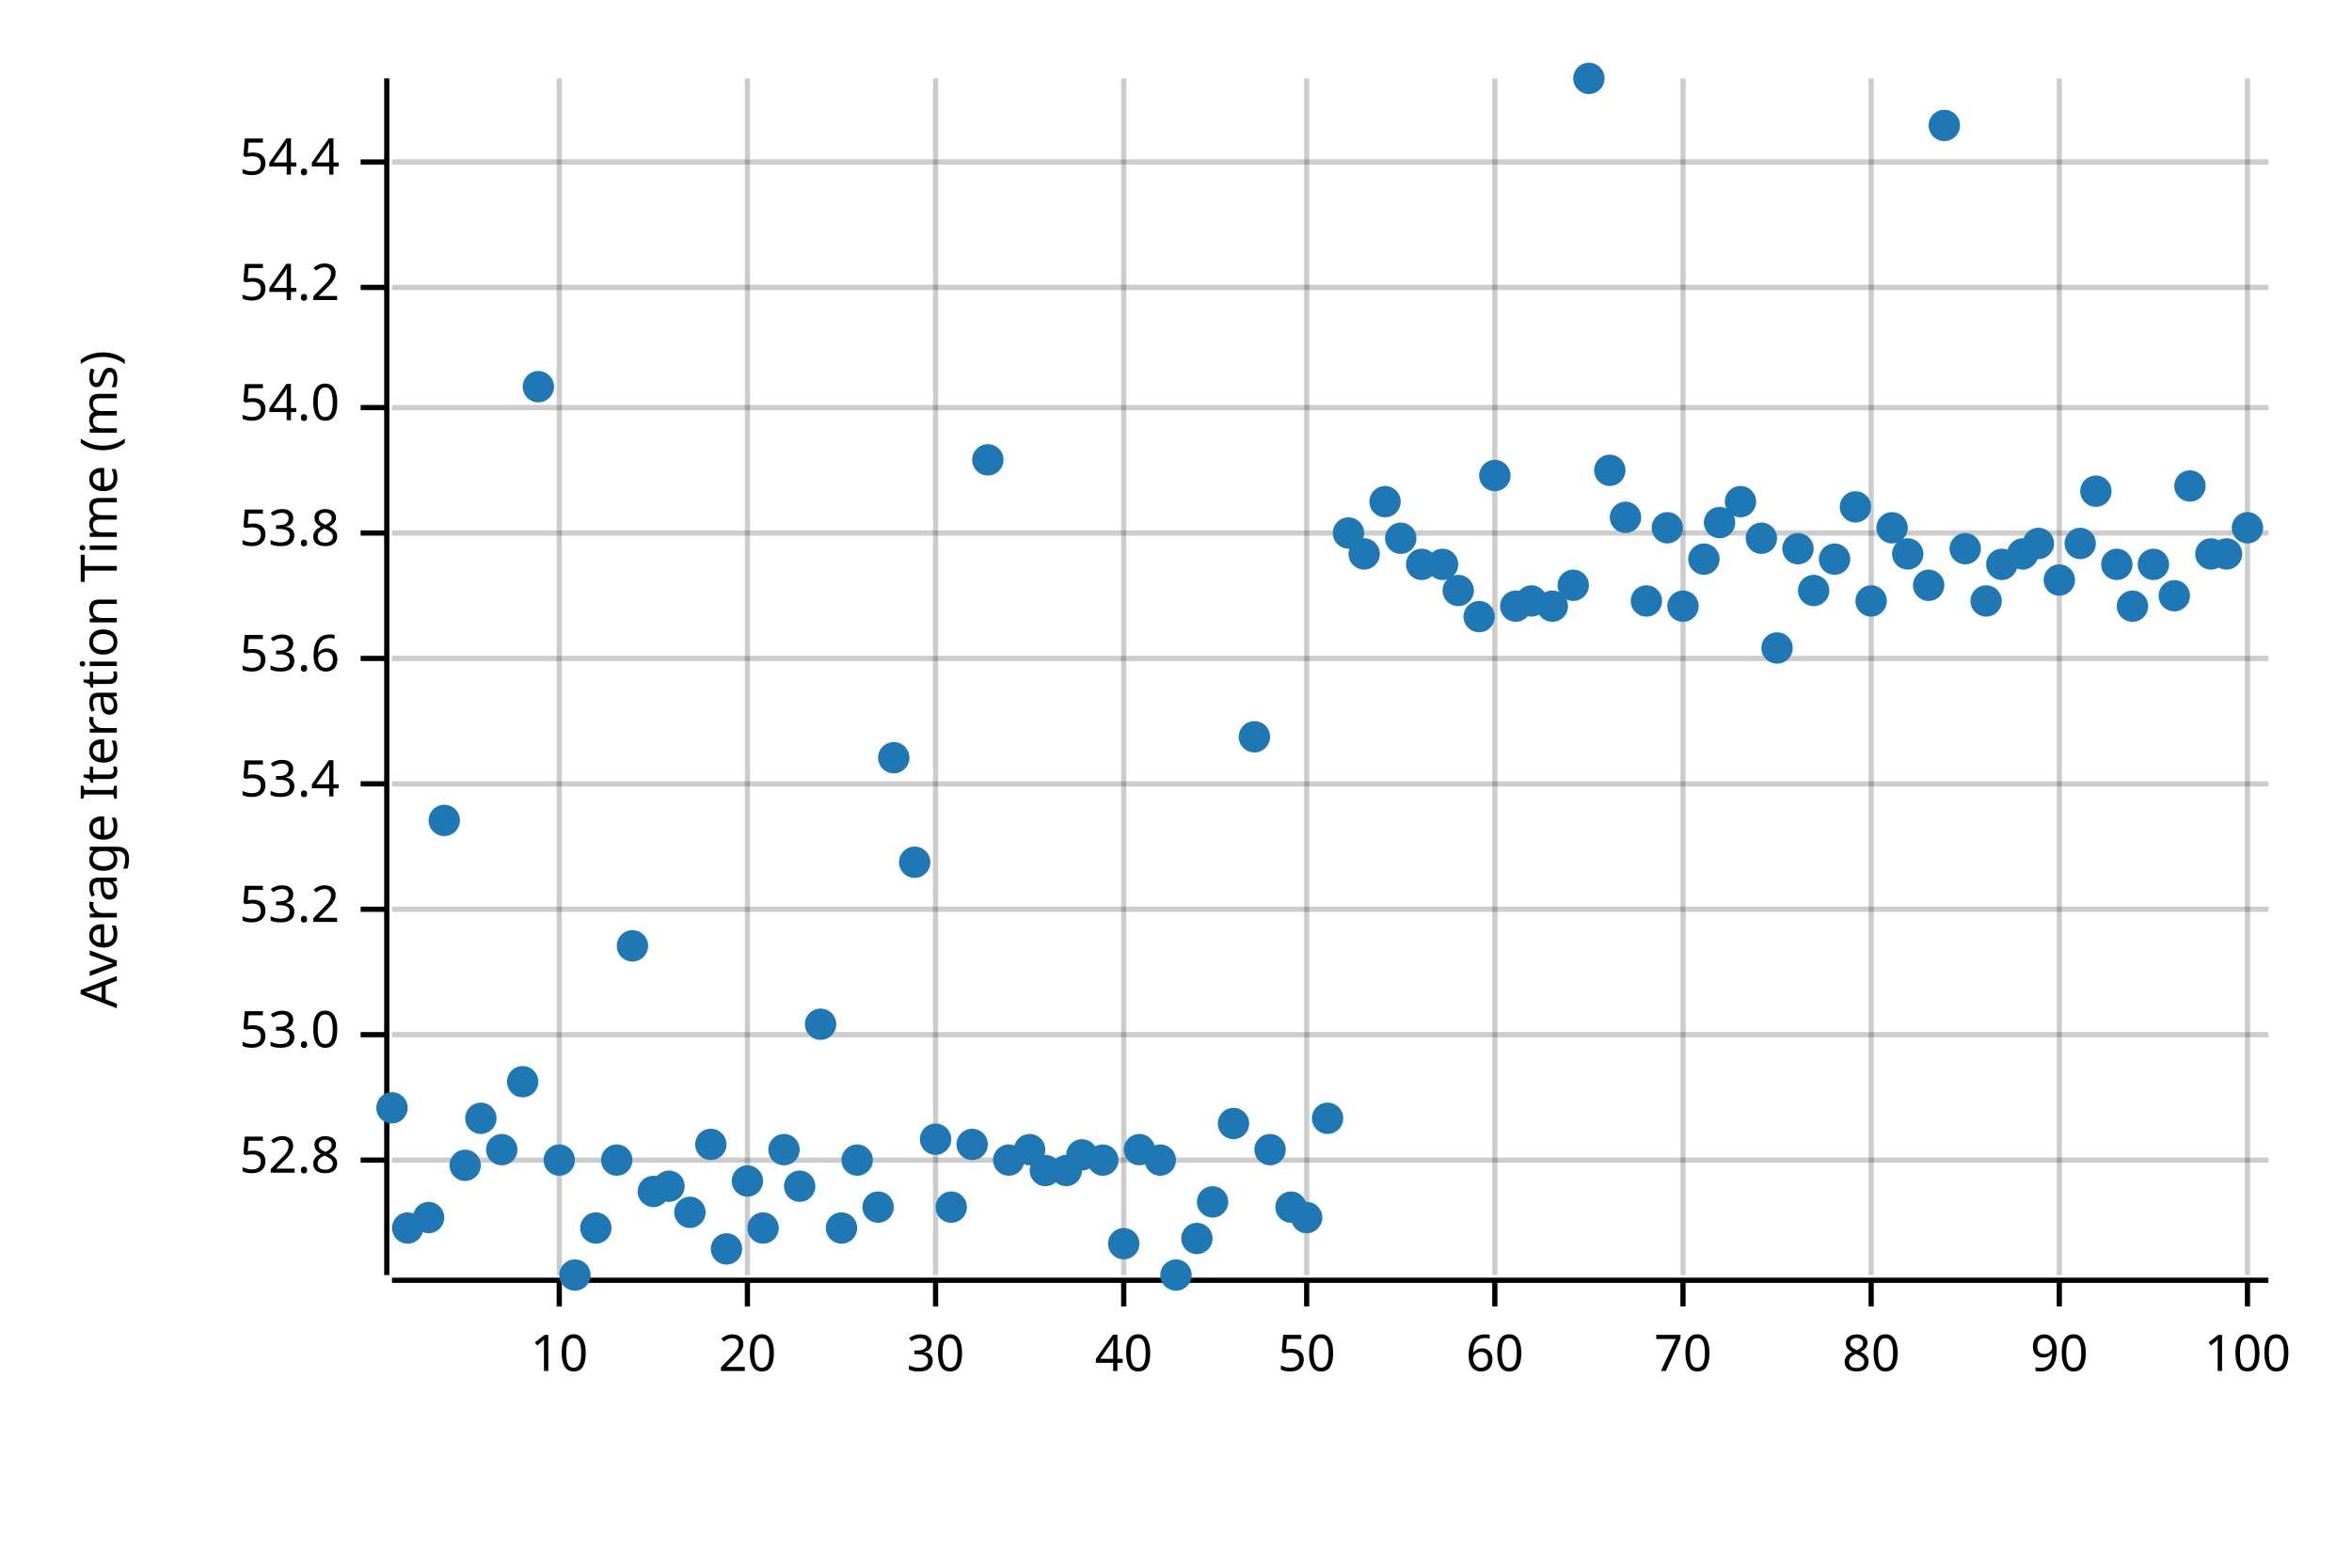
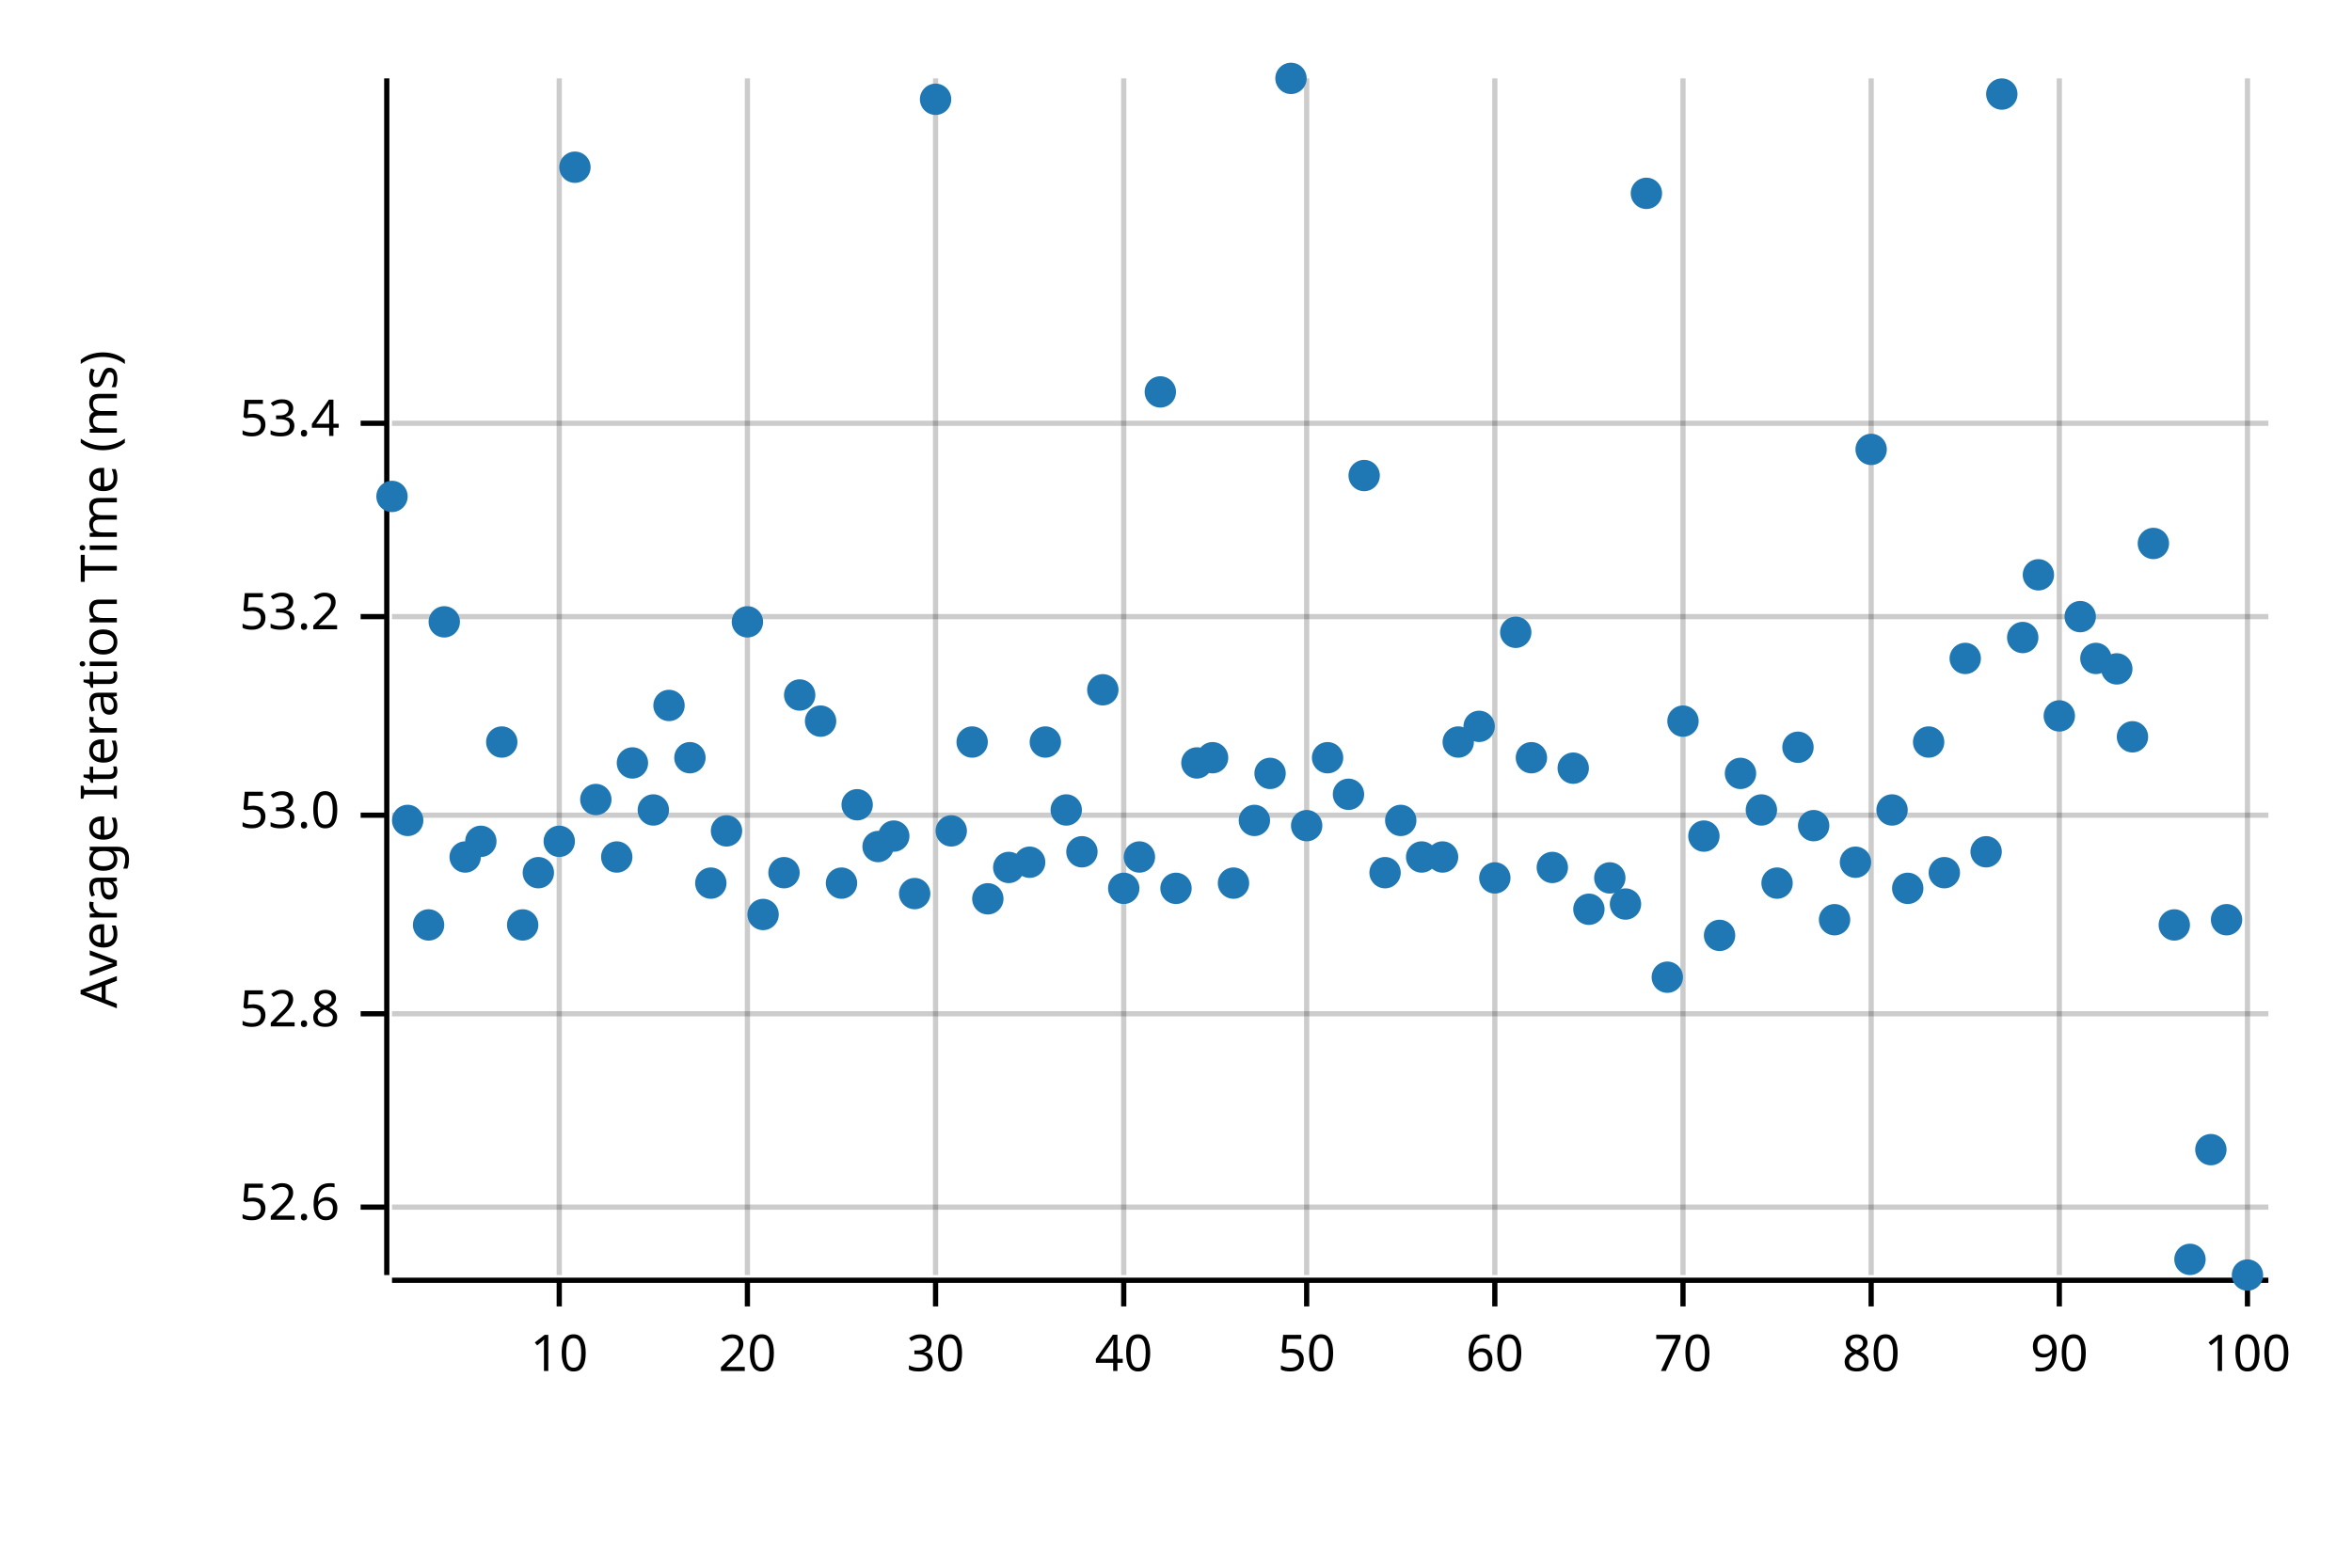
<svg xmlns="http://www.w3.org/2000/svg" width="450" height="300" viewBox="0 0 450 300">
  <text x="15" y="130" dy="0.76em" text-anchor="middle" font-family="sans-serif" font-size="9.677" opacity="1" fill="#000000" transform="rotate(270, 15, 130)">
Average Iteration Time (ms)
</text>
  <line opacity="0.2" stroke="#000000" stroke-width="1" x1="107" y1="244" x2="107" y2="15" />
  <line opacity="0.2" stroke="#000000" stroke-width="1" x1="143" y1="244" x2="143" y2="15" />
  <line opacity="0.2" stroke="#000000" stroke-width="1" x1="179" y1="244" x2="179" y2="15" />
  <line opacity="0.2" stroke="#000000" stroke-width="1" x1="215" y1="244" x2="215" y2="15" />
  <line opacity="0.2" stroke="#000000" stroke-width="1" x1="250" y1="244" x2="250" y2="15" />
  <line opacity="0.2" stroke="#000000" stroke-width="1" x1="286" y1="244" x2="286" y2="15" />
  <line opacity="0.2" stroke="#000000" stroke-width="1" x1="322" y1="244" x2="322" y2="15" />
  <line opacity="0.2" stroke="#000000" stroke-width="1" x1="358" y1="244" x2="358" y2="15" />
  <line opacity="0.2" stroke="#000000" stroke-width="1" x1="394" y1="244" x2="394" y2="15" />
  <line opacity="0.2" stroke="#000000" stroke-width="1" x1="430" y1="244" x2="430" y2="15" />
-   <line opacity="0.2" stroke="#000000" stroke-width="1" x1="75" y1="222" x2="434" y2="222" />
-   <line opacity="0.2" stroke="#000000" stroke-width="1" x1="75" y1="198" x2="434" y2="198" />
-   <line opacity="0.2" stroke="#000000" stroke-width="1" x1="75" y1="174" x2="434" y2="174" />
-   <line opacity="0.2" stroke="#000000" stroke-width="1" x1="75" y1="150" x2="434" y2="150" />
-   <line opacity="0.2" stroke="#000000" stroke-width="1" x1="75" y1="126" x2="434" y2="126" />
-   <line opacity="0.2" stroke="#000000" stroke-width="1" x1="75" y1="102" x2="434" y2="102" />
-   <line opacity="0.2" stroke="#000000" stroke-width="1" x1="75" y1="78" x2="434" y2="78" />
-   <line opacity="0.2" stroke="#000000" stroke-width="1" x1="75" y1="55" x2="434" y2="55" />
-   <line opacity="0.2" stroke="#000000" stroke-width="1" x1="75" y1="31" x2="434" y2="31" />
+   <line opacity="0.2" stroke="#000000" stroke-width="1" x1="75" y1="231" x2="434" y2="231" />
+   <line opacity="0.2" stroke="#000000" stroke-width="1" x1="75" y1="194" x2="434" y2="194" />
+   <line opacity="0.2" stroke="#000000" stroke-width="1" x1="75" y1="156" x2="434" y2="156" />
+   <line opacity="0.2" stroke="#000000" stroke-width="1" x1="75" y1="118" x2="434" y2="118" />
+   <line opacity="0.2" stroke="#000000" stroke-width="1" x1="75" y1="81" x2="434" y2="81" />
  <polyline fill="none" opacity="1" stroke="#000000" stroke-width="1" points="74,15 74,244 " />
-   <text x="65" y="222" dy="0.5ex" text-anchor="end" font-family="sans-serif" font-size="9.677" opacity="1" fill="#000000">
+   <text x="65" y="231" dy="0.5ex" text-anchor="end" font-family="sans-serif" font-size="9.677" opacity="1" fill="#000000">
+ 52.6
+ </text>
+   <polyline fill="none" opacity="1" stroke="#000000" stroke-width="1" points="69,231 74,231 " />
+   <text x="65" y="194" dy="0.5ex" text-anchor="end" font-family="sans-serif" font-size="9.677" opacity="1" fill="#000000">
52.8
</text>
-   <polyline fill="none" opacity="1" stroke="#000000" stroke-width="1" points="69,222 74,222 " />
-   <text x="65" y="198" dy="0.5ex" text-anchor="end" font-family="sans-serif" font-size="9.677" opacity="1" fill="#000000">
+   <polyline fill="none" opacity="1" stroke="#000000" stroke-width="1" points="69,194 74,194 " />
+   <text x="65" y="156" dy="0.5ex" text-anchor="end" font-family="sans-serif" font-size="9.677" opacity="1" fill="#000000">
53.0
</text>
-   <polyline fill="none" opacity="1" stroke="#000000" stroke-width="1" points="69,198 74,198 " />
-   <text x="65" y="174" dy="0.5ex" text-anchor="end" font-family="sans-serif" font-size="9.677" opacity="1" fill="#000000">
+   <polyline fill="none" opacity="1" stroke="#000000" stroke-width="1" points="69,156 74,156 " />
+   <text x="65" y="118" dy="0.5ex" text-anchor="end" font-family="sans-serif" font-size="9.677" opacity="1" fill="#000000">
53.2
</text>
-   <polyline fill="none" opacity="1" stroke="#000000" stroke-width="1" points="69,174 74,174 " />
-   <text x="65" y="150" dy="0.5ex" text-anchor="end" font-family="sans-serif" font-size="9.677" opacity="1" fill="#000000">
+   <polyline fill="none" opacity="1" stroke="#000000" stroke-width="1" points="69,118 74,118 " />
+   <text x="65" y="81" dy="0.5ex" text-anchor="end" font-family="sans-serif" font-size="9.677" opacity="1" fill="#000000">
53.4
</text>
-   <polyline fill="none" opacity="1" stroke="#000000" stroke-width="1" points="69,150 74,150 " />
-   <text x="65" y="126" dy="0.5ex" text-anchor="end" font-family="sans-serif" font-size="9.677" opacity="1" fill="#000000">
- 53.6
- </text>
-   <polyline fill="none" opacity="1" stroke="#000000" stroke-width="1" points="69,126 74,126 " />
-   <text x="65" y="102" dy="0.5ex" text-anchor="end" font-family="sans-serif" font-size="9.677" opacity="1" fill="#000000">
- 53.8
- </text>
-   <polyline fill="none" opacity="1" stroke="#000000" stroke-width="1" points="69,102 74,102 " />
-   <text x="65" y="78" dy="0.5ex" text-anchor="end" font-family="sans-serif" font-size="9.677" opacity="1" fill="#000000">
- 54.0
- </text>
-   <polyline fill="none" opacity="1" stroke="#000000" stroke-width="1" points="69,78 74,78 " />
-   <text x="65" y="55" dy="0.5ex" text-anchor="end" font-family="sans-serif" font-size="9.677" opacity="1" fill="#000000">
- 54.2
- </text>
-   <polyline fill="none" opacity="1" stroke="#000000" stroke-width="1" points="69,55 74,55 " />
-   <text x="65" y="31" dy="0.5ex" text-anchor="end" font-family="sans-serif" font-size="9.677" opacity="1" fill="#000000">
- 54.4
- </text>
-   <polyline fill="none" opacity="1" stroke="#000000" stroke-width="1" points="69,31 74,31 " />
+   <polyline fill="none" opacity="1" stroke="#000000" stroke-width="1" points="69,81 74,81 " />
  <polyline fill="none" opacity="1" stroke="#000000" stroke-width="1" points="75,245 434,245 " />
  <text x="107" y="255" dy="0.76em" text-anchor="middle" font-family="sans-serif" font-size="9.677" opacity="1" fill="#000000">
10
</text>
  <polyline fill="none" opacity="1" stroke="#000000" stroke-width="1" points="107,245 107,250 " />
  <text x="143" y="255" dy="0.76em" text-anchor="middle" font-family="sans-serif" font-size="9.677" opacity="1" fill="#000000">
20
</text>
  <polyline fill="none" opacity="1" stroke="#000000" stroke-width="1" points="143,245 143,250 " />
  <text x="179" y="255" dy="0.76em" text-anchor="middle" font-family="sans-serif" font-size="9.677" opacity="1" fill="#000000">
30
</text>
  <polyline fill="none" opacity="1" stroke="#000000" stroke-width="1" points="179,245 179,250 " />
  <text x="215" y="255" dy="0.76em" text-anchor="middle" font-family="sans-serif" font-size="9.677" opacity="1" fill="#000000">
40
</text>
  <polyline fill="none" opacity="1" stroke="#000000" stroke-width="1" points="215,245 215,250 " />
  <text x="250" y="255" dy="0.76em" text-anchor="middle" font-family="sans-serif" font-size="9.677" opacity="1" fill="#000000">
50
</text>
  <polyline fill="none" opacity="1" stroke="#000000" stroke-width="1" points="250,245 250,250 " />
  <text x="286" y="255" dy="0.76em" text-anchor="middle" font-family="sans-serif" font-size="9.677" opacity="1" fill="#000000">
60
</text>
  <polyline fill="none" opacity="1" stroke="#000000" stroke-width="1" points="286,245 286,250 " />
  <text x="322" y="255" dy="0.76em" text-anchor="middle" font-family="sans-serif" font-size="9.677" opacity="1" fill="#000000">
70
</text>
  <polyline fill="none" opacity="1" stroke="#000000" stroke-width="1" points="322,245 322,250 " />
  <text x="358" y="255" dy="0.76em" text-anchor="middle" font-family="sans-serif" font-size="9.677" opacity="1" fill="#000000">
80
</text>
  <polyline fill="none" opacity="1" stroke="#000000" stroke-width="1" points="358,245 358,250 " />
  <text x="394" y="255" dy="0.76em" text-anchor="middle" font-family="sans-serif" font-size="9.677" opacity="1" fill="#000000">
90
</text>
  <polyline fill="none" opacity="1" stroke="#000000" stroke-width="1" points="394,245 394,250 " />
  <text x="430" y="255" dy="0.76em" text-anchor="middle" font-family="sans-serif" font-size="9.677" opacity="1" fill="#000000">
100
</text>
  <polyline fill="none" opacity="1" stroke="#000000" stroke-width="1" points="430,245 430,250 " />
-   <circle cx="75" cy="212" r="3" opacity="1" fill="#1F78B4" stroke="none" stroke-width="1" />
-   <circle cx="78" cy="235" r="3" opacity="1" fill="#1F78B4" stroke="none" stroke-width="1" />
-   <circle cx="82" cy="233" r="3" opacity="1" fill="#1F78B4" stroke="none" stroke-width="1" />
-   <circle cx="85" cy="157" r="3" opacity="1" fill="#1F78B4" stroke="none" stroke-width="1" />
-   <circle cx="89" cy="223" r="3" opacity="1" fill="#1F78B4" stroke="none" stroke-width="1" />
-   <circle cx="92" cy="214" r="3" opacity="1" fill="#1F78B4" stroke="none" stroke-width="1" />
-   <circle cx="96" cy="220" r="3" opacity="1" fill="#1F78B4" stroke="none" stroke-width="1" />
-   <circle cx="100" cy="207" r="3" opacity="1" fill="#1F78B4" stroke="none" stroke-width="1" />
-   <circle cx="103" cy="74" r="3" opacity="1" fill="#1F78B4" stroke="none" stroke-width="1" />
-   <circle cx="107" cy="222" r="3" opacity="1" fill="#1F78B4" stroke="none" stroke-width="1" />
-   <circle cx="110" cy="244" r="3" opacity="1" fill="#1F78B4" stroke="none" stroke-width="1" />
-   <circle cx="114" cy="235" r="3" opacity="1" fill="#1F78B4" stroke="none" stroke-width="1" />
-   <circle cx="118" cy="222" r="3" opacity="1" fill="#1F78B4" stroke="none" stroke-width="1" />
-   <circle cx="121" cy="181" r="3" opacity="1" fill="#1F78B4" stroke="none" stroke-width="1" />
-   <circle cx="125" cy="228" r="3" opacity="1" fill="#1F78B4" stroke="none" stroke-width="1" />
-   <circle cx="128" cy="227" r="3" opacity="1" fill="#1F78B4" stroke="none" stroke-width="1" />
-   <circle cx="132" cy="232" r="3" opacity="1" fill="#1F78B4" stroke="none" stroke-width="1" />
-   <circle cx="136" cy="219" r="3" opacity="1" fill="#1F78B4" stroke="none" stroke-width="1" />
-   <circle cx="139" cy="239" r="3" opacity="1" fill="#1F78B4" stroke="none" stroke-width="1" />
-   <circle cx="143" cy="226" r="3" opacity="1" fill="#1F78B4" stroke="none" stroke-width="1" />
-   <circle cx="146" cy="235" r="3" opacity="1" fill="#1F78B4" stroke="none" stroke-width="1" />
-   <circle cx="150" cy="220" r="3" opacity="1" fill="#1F78B4" stroke="none" stroke-width="1" />
-   <circle cx="153" cy="227" r="3" opacity="1" fill="#1F78B4" stroke="none" stroke-width="1" />
-   <circle cx="157" cy="196" r="3" opacity="1" fill="#1F78B4" stroke="none" stroke-width="1" />
-   <circle cx="161" cy="235" r="3" opacity="1" fill="#1F78B4" stroke="none" stroke-width="1" />
-   <circle cx="164" cy="222" r="3" opacity="1" fill="#1F78B4" stroke="none" stroke-width="1" />
-   <circle cx="168" cy="231" r="3" opacity="1" fill="#1F78B4" stroke="none" stroke-width="1" />
-   <circle cx="171" cy="145" r="3" opacity="1" fill="#1F78B4" stroke="none" stroke-width="1" />
-   <circle cx="175" cy="165" r="3" opacity="1" fill="#1F78B4" stroke="none" stroke-width="1" />
-   <circle cx="179" cy="218" r="3" opacity="1" fill="#1F78B4" stroke="none" stroke-width="1" />
-   <circle cx="182" cy="231" r="3" opacity="1" fill="#1F78B4" stroke="none" stroke-width="1" />
-   <circle cx="186" cy="219" r="3" opacity="1" fill="#1F78B4" stroke="none" stroke-width="1" />
-   <circle cx="189" cy="88" r="3" opacity="1" fill="#1F78B4" stroke="none" stroke-width="1" />
-   <circle cx="193" cy="222" r="3" opacity="1" fill="#1F78B4" stroke="none" stroke-width="1" />
-   <circle cx="197" cy="220" r="3" opacity="1" fill="#1F78B4" stroke="none" stroke-width="1" />
-   <circle cx="200" cy="224" r="3" opacity="1" fill="#1F78B4" stroke="none" stroke-width="1" />
-   <circle cx="204" cy="224" r="3" opacity="1" fill="#1F78B4" stroke="none" stroke-width="1" />
-   <circle cx="207" cy="221" r="3" opacity="1" fill="#1F78B4" stroke="none" stroke-width="1" />
-   <circle cx="211" cy="222" r="3" opacity="1" fill="#1F78B4" stroke="none" stroke-width="1" />
-   <circle cx="215" cy="238" r="3" opacity="1" fill="#1F78B4" stroke="none" stroke-width="1" />
-   <circle cx="218" cy="220" r="3" opacity="1" fill="#1F78B4" stroke="none" stroke-width="1" />
-   <circle cx="222" cy="222" r="3" opacity="1" fill="#1F78B4" stroke="none" stroke-width="1" />
-   <circle cx="225" cy="244" r="3" opacity="1" fill="#1F78B4" stroke="none" stroke-width="1" />
-   <circle cx="229" cy="237" r="3" opacity="1" fill="#1F78B4" stroke="none" stroke-width="1" />
-   <circle cx="232" cy="230" r="3" opacity="1" fill="#1F78B4" stroke="none" stroke-width="1" />
-   <circle cx="236" cy="215" r="3" opacity="1" fill="#1F78B4" stroke="none" stroke-width="1" />
-   <circle cx="240" cy="141" r="3" opacity="1" fill="#1F78B4" stroke="none" stroke-width="1" />
-   <circle cx="243" cy="220" r="3" opacity="1" fill="#1F78B4" stroke="none" stroke-width="1" />
-   <circle cx="247" cy="231" r="3" opacity="1" fill="#1F78B4" stroke="none" stroke-width="1" />
-   <circle cx="250" cy="233" r="3" opacity="1" fill="#1F78B4" stroke="none" stroke-width="1" />
-   <circle cx="254" cy="214" r="3" opacity="1" fill="#1F78B4" stroke="none" stroke-width="1" />
-   <circle cx="258" cy="102" r="3" opacity="1" fill="#1F78B4" stroke="none" stroke-width="1" />
-   <circle cx="261" cy="106" r="3" opacity="1" fill="#1F78B4" stroke="none" stroke-width="1" />
-   <circle cx="265" cy="96" r="3" opacity="1" fill="#1F78B4" stroke="none" stroke-width="1" />
-   <circle cx="268" cy="103" r="3" opacity="1" fill="#1F78B4" stroke="none" stroke-width="1" />
-   <circle cx="272" cy="108" r="3" opacity="1" fill="#1F78B4" stroke="none" stroke-width="1" />
-   <circle cx="276" cy="108" r="3" opacity="1" fill="#1F78B4" stroke="none" stroke-width="1" />
-   <circle cx="279" cy="113" r="3" opacity="1" fill="#1F78B4" stroke="none" stroke-width="1" />
-   <circle cx="283" cy="118" r="3" opacity="1" fill="#1F78B4" stroke="none" stroke-width="1" />
-   <circle cx="286" cy="91" r="3" opacity="1" fill="#1F78B4" stroke="none" stroke-width="1" />
-   <circle cx="290" cy="116" r="3" opacity="1" fill="#1F78B4" stroke="none" stroke-width="1" />
-   <circle cx="293" cy="115" r="3" opacity="1" fill="#1F78B4" stroke="none" stroke-width="1" />
-   <circle cx="297" cy="116" r="3" opacity="1" fill="#1F78B4" stroke="none" stroke-width="1" />
-   <circle cx="301" cy="112" r="3" opacity="1" fill="#1F78B4" stroke="none" stroke-width="1" />
-   <circle cx="304" cy="15" r="3" opacity="1" fill="#1F78B4" stroke="none" stroke-width="1" />
-   <circle cx="308" cy="90" r="3" opacity="1" fill="#1F78B4" stroke="none" stroke-width="1" />
-   <circle cx="311" cy="99" r="3" opacity="1" fill="#1F78B4" stroke="none" stroke-width="1" />
-   <circle cx="315" cy="115" r="3" opacity="1" fill="#1F78B4" stroke="none" stroke-width="1" />
-   <circle cx="319" cy="101" r="3" opacity="1" fill="#1F78B4" stroke="none" stroke-width="1" />
-   <circle cx="322" cy="116" r="3" opacity="1" fill="#1F78B4" stroke="none" stroke-width="1" />
-   <circle cx="326" cy="107" r="3" opacity="1" fill="#1F78B4" stroke="none" stroke-width="1" />
-   <circle cx="329" cy="100" r="3" opacity="1" fill="#1F78B4" stroke="none" stroke-width="1" />
-   <circle cx="333" cy="96" r="3" opacity="1" fill="#1F78B4" stroke="none" stroke-width="1" />
-   <circle cx="337" cy="103" r="3" opacity="1" fill="#1F78B4" stroke="none" stroke-width="1" />
-   <circle cx="340" cy="124" r="3" opacity="1" fill="#1F78B4" stroke="none" stroke-width="1" />
-   <circle cx="344" cy="105" r="3" opacity="1" fill="#1F78B4" stroke="none" stroke-width="1" />
-   <circle cx="347" cy="113" r="3" opacity="1" fill="#1F78B4" stroke="none" stroke-width="1" />
-   <circle cx="351" cy="107" r="3" opacity="1" fill="#1F78B4" stroke="none" stroke-width="1" />
-   <circle cx="355" cy="97" r="3" opacity="1" fill="#1F78B4" stroke="none" stroke-width="1" />
-   <circle cx="358" cy="115" r="3" opacity="1" fill="#1F78B4" stroke="none" stroke-width="1" />
-   <circle cx="362" cy="101" r="3" opacity="1" fill="#1F78B4" stroke="none" stroke-width="1" />
-   <circle cx="365" cy="106" r="3" opacity="1" fill="#1F78B4" stroke="none" stroke-width="1" />
-   <circle cx="369" cy="112" r="3" opacity="1" fill="#1F78B4" stroke="none" stroke-width="1" />
-   <circle cx="372" cy="24" r="3" opacity="1" fill="#1F78B4" stroke="none" stroke-width="1" />
-   <circle cx="376" cy="105" r="3" opacity="1" fill="#1F78B4" stroke="none" stroke-width="1" />
-   <circle cx="380" cy="115" r="3" opacity="1" fill="#1F78B4" stroke="none" stroke-width="1" />
-   <circle cx="383" cy="108" r="3" opacity="1" fill="#1F78B4" stroke="none" stroke-width="1" />
-   <circle cx="387" cy="106" r="3" opacity="1" fill="#1F78B4" stroke="none" stroke-width="1" />
-   <circle cx="390" cy="104" r="3" opacity="1" fill="#1F78B4" stroke="none" stroke-width="1" />
-   <circle cx="394" cy="111" r="3" opacity="1" fill="#1F78B4" stroke="none" stroke-width="1" />
-   <circle cx="398" cy="104" r="3" opacity="1" fill="#1F78B4" stroke="none" stroke-width="1" />
-   <circle cx="401" cy="94" r="3" opacity="1" fill="#1F78B4" stroke="none" stroke-width="1" />
-   <circle cx="405" cy="108" r="3" opacity="1" fill="#1F78B4" stroke="none" stroke-width="1" />
-   <circle cx="408" cy="116" r="3" opacity="1" fill="#1F78B4" stroke="none" stroke-width="1" />
-   <circle cx="412" cy="108" r="3" opacity="1" fill="#1F78B4" stroke="none" stroke-width="1" />
-   <circle cx="416" cy="114" r="3" opacity="1" fill="#1F78B4" stroke="none" stroke-width="1" />
-   <circle cx="419" cy="93" r="3" opacity="1" fill="#1F78B4" stroke="none" stroke-width="1" />
-   <circle cx="423" cy="106" r="3" opacity="1" fill="#1F78B4" stroke="none" stroke-width="1" />
-   <circle cx="426" cy="106" r="3" opacity="1" fill="#1F78B4" stroke="none" stroke-width="1" />
-   <circle cx="430" cy="101" r="3" opacity="1" fill="#1F78B4" stroke="none" stroke-width="1" />
+   <circle cx="75" cy="95" r="3" opacity="1" fill="#1F78B4" stroke="none" stroke-width="1" />
+   <circle cx="78" cy="157" r="3" opacity="1" fill="#1F78B4" stroke="none" stroke-width="1" />
+   <circle cx="82" cy="177" r="3" opacity="1" fill="#1F78B4" stroke="none" stroke-width="1" />
+   <circle cx="85" cy="119" r="3" opacity="1" fill="#1F78B4" stroke="none" stroke-width="1" />
+   <circle cx="89" cy="164" r="3" opacity="1" fill="#1F78B4" stroke="none" stroke-width="1" />
+   <circle cx="92" cy="161" r="3" opacity="1" fill="#1F78B4" stroke="none" stroke-width="1" />
+   <circle cx="96" cy="142" r="3" opacity="1" fill="#1F78B4" stroke="none" stroke-width="1" />
+   <circle cx="100" cy="177" r="3" opacity="1" fill="#1F78B4" stroke="none" stroke-width="1" />
+   <circle cx="103" cy="167" r="3" opacity="1" fill="#1F78B4" stroke="none" stroke-width="1" />
+   <circle cx="107" cy="161" r="3" opacity="1" fill="#1F78B4" stroke="none" stroke-width="1" />
+   <circle cx="110" cy="32" r="3" opacity="1" fill="#1F78B4" stroke="none" stroke-width="1" />
+   <circle cx="114" cy="153" r="3" opacity="1" fill="#1F78B4" stroke="none" stroke-width="1" />
+   <circle cx="118" cy="164" r="3" opacity="1" fill="#1F78B4" stroke="none" stroke-width="1" />
+   <circle cx="121" cy="146" r="3" opacity="1" fill="#1F78B4" stroke="none" stroke-width="1" />
+   <circle cx="125" cy="155" r="3" opacity="1" fill="#1F78B4" stroke="none" stroke-width="1" />
+   <circle cx="128" cy="135" r="3" opacity="1" fill="#1F78B4" stroke="none" stroke-width="1" />
+   <circle cx="132" cy="145" r="3" opacity="1" fill="#1F78B4" stroke="none" stroke-width="1" />
+   <circle cx="136" cy="169" r="3" opacity="1" fill="#1F78B4" stroke="none" stroke-width="1" />
+   <circle cx="139" cy="159" r="3" opacity="1" fill="#1F78B4" stroke="none" stroke-width="1" />
+   <circle cx="143" cy="119" r="3" opacity="1" fill="#1F78B4" stroke="none" stroke-width="1" />
+   <circle cx="146" cy="175" r="3" opacity="1" fill="#1F78B4" stroke="none" stroke-width="1" />
+   <circle cx="150" cy="167" r="3" opacity="1" fill="#1F78B4" stroke="none" stroke-width="1" />
+   <circle cx="153" cy="133" r="3" opacity="1" fill="#1F78B4" stroke="none" stroke-width="1" />
+   <circle cx="157" cy="138" r="3" opacity="1" fill="#1F78B4" stroke="none" stroke-width="1" />
+   <circle cx="161" cy="169" r="3" opacity="1" fill="#1F78B4" stroke="none" stroke-width="1" />
+   <circle cx="164" cy="154" r="3" opacity="1" fill="#1F78B4" stroke="none" stroke-width="1" />
+   <circle cx="168" cy="162" r="3" opacity="1" fill="#1F78B4" stroke="none" stroke-width="1" />
+   <circle cx="171" cy="160" r="3" opacity="1" fill="#1F78B4" stroke="none" stroke-width="1" />
+   <circle cx="175" cy="171" r="3" opacity="1" fill="#1F78B4" stroke="none" stroke-width="1" />
+   <circle cx="179" cy="19" r="3" opacity="1" fill="#1F78B4" stroke="none" stroke-width="1" />
+   <circle cx="182" cy="159" r="3" opacity="1" fill="#1F78B4" stroke="none" stroke-width="1" />
+   <circle cx="186" cy="142" r="3" opacity="1" fill="#1F78B4" stroke="none" stroke-width="1" />
+   <circle cx="189" cy="172" r="3" opacity="1" fill="#1F78B4" stroke="none" stroke-width="1" />
+   <circle cx="193" cy="166" r="3" opacity="1" fill="#1F78B4" stroke="none" stroke-width="1" />
+   <circle cx="197" cy="165" r="3" opacity="1" fill="#1F78B4" stroke="none" stroke-width="1" />
+   <circle cx="200" cy="142" r="3" opacity="1" fill="#1F78B4" stroke="none" stroke-width="1" />
+   <circle cx="204" cy="155" r="3" opacity="1" fill="#1F78B4" stroke="none" stroke-width="1" />
+   <circle cx="207" cy="163" r="3" opacity="1" fill="#1F78B4" stroke="none" stroke-width="1" />
+   <circle cx="211" cy="132" r="3" opacity="1" fill="#1F78B4" stroke="none" stroke-width="1" />
+   <circle cx="215" cy="170" r="3" opacity="1" fill="#1F78B4" stroke="none" stroke-width="1" />
+   <circle cx="218" cy="164" r="3" opacity="1" fill="#1F78B4" stroke="none" stroke-width="1" />
+   <circle cx="222" cy="75" r="3" opacity="1" fill="#1F78B4" stroke="none" stroke-width="1" />
+   <circle cx="225" cy="170" r="3" opacity="1" fill="#1F78B4" stroke="none" stroke-width="1" />
+   <circle cx="229" cy="146" r="3" opacity="1" fill="#1F78B4" stroke="none" stroke-width="1" />
+   <circle cx="232" cy="145" r="3" opacity="1" fill="#1F78B4" stroke="none" stroke-width="1" />
+   <circle cx="236" cy="169" r="3" opacity="1" fill="#1F78B4" stroke="none" stroke-width="1" />
+   <circle cx="240" cy="157" r="3" opacity="1" fill="#1F78B4" stroke="none" stroke-width="1" />
+   <circle cx="243" cy="148" r="3" opacity="1" fill="#1F78B4" stroke="none" stroke-width="1" />
+   <circle cx="247" cy="15" r="3" opacity="1" fill="#1F78B4" stroke="none" stroke-width="1" />
+   <circle cx="250" cy="158" r="3" opacity="1" fill="#1F78B4" stroke="none" stroke-width="1" />
+   <circle cx="254" cy="145" r="3" opacity="1" fill="#1F78B4" stroke="none" stroke-width="1" />
+   <circle cx="258" cy="152" r="3" opacity="1" fill="#1F78B4" stroke="none" stroke-width="1" />
+   <circle cx="261" cy="91" r="3" opacity="1" fill="#1F78B4" stroke="none" stroke-width="1" />
+   <circle cx="265" cy="167" r="3" opacity="1" fill="#1F78B4" stroke="none" stroke-width="1" />
+   <circle cx="268" cy="157" r="3" opacity="1" fill="#1F78B4" stroke="none" stroke-width="1" />
+   <circle cx="272" cy="164" r="3" opacity="1" fill="#1F78B4" stroke="none" stroke-width="1" />
+   <circle cx="276" cy="164" r="3" opacity="1" fill="#1F78B4" stroke="none" stroke-width="1" />
+   <circle cx="279" cy="142" r="3" opacity="1" fill="#1F78B4" stroke="none" stroke-width="1" />
+   <circle cx="283" cy="139" r="3" opacity="1" fill="#1F78B4" stroke="none" stroke-width="1" />
+   <circle cx="286" cy="168" r="3" opacity="1" fill="#1F78B4" stroke="none" stroke-width="1" />
+   <circle cx="290" cy="121" r="3" opacity="1" fill="#1F78B4" stroke="none" stroke-width="1" />
+   <circle cx="293" cy="145" r="3" opacity="1" fill="#1F78B4" stroke="none" stroke-width="1" />
+   <circle cx="297" cy="166" r="3" opacity="1" fill="#1F78B4" stroke="none" stroke-width="1" />
+   <circle cx="301" cy="147" r="3" opacity="1" fill="#1F78B4" stroke="none" stroke-width="1" />
+   <circle cx="304" cy="174" r="3" opacity="1" fill="#1F78B4" stroke="none" stroke-width="1" />
+   <circle cx="308" cy="168" r="3" opacity="1" fill="#1F78B4" stroke="none" stroke-width="1" />
+   <circle cx="311" cy="173" r="3" opacity="1" fill="#1F78B4" stroke="none" stroke-width="1" />
+   <circle cx="315" cy="37" r="3" opacity="1" fill="#1F78B4" stroke="none" stroke-width="1" />
+   <circle cx="319" cy="187" r="3" opacity="1" fill="#1F78B4" stroke="none" stroke-width="1" />
+   <circle cx="322" cy="138" r="3" opacity="1" fill="#1F78B4" stroke="none" stroke-width="1" />
+   <circle cx="326" cy="160" r="3" opacity="1" fill="#1F78B4" stroke="none" stroke-width="1" />
+   <circle cx="329" cy="179" r="3" opacity="1" fill="#1F78B4" stroke="none" stroke-width="1" />
+   <circle cx="333" cy="148" r="3" opacity="1" fill="#1F78B4" stroke="none" stroke-width="1" />
+   <circle cx="337" cy="155" r="3" opacity="1" fill="#1F78B4" stroke="none" stroke-width="1" />
+   <circle cx="340" cy="169" r="3" opacity="1" fill="#1F78B4" stroke="none" stroke-width="1" />
+   <circle cx="344" cy="143" r="3" opacity="1" fill="#1F78B4" stroke="none" stroke-width="1" />
+   <circle cx="347" cy="158" r="3" opacity="1" fill="#1F78B4" stroke="none" stroke-width="1" />
+   <circle cx="351" cy="176" r="3" opacity="1" fill="#1F78B4" stroke="none" stroke-width="1" />
+   <circle cx="355" cy="165" r="3" opacity="1" fill="#1F78B4" stroke="none" stroke-width="1" />
+   <circle cx="358" cy="86" r="3" opacity="1" fill="#1F78B4" stroke="none" stroke-width="1" />
+   <circle cx="362" cy="155" r="3" opacity="1" fill="#1F78B4" stroke="none" stroke-width="1" />
+   <circle cx="365" cy="170" r="3" opacity="1" fill="#1F78B4" stroke="none" stroke-width="1" />
+   <circle cx="369" cy="142" r="3" opacity="1" fill="#1F78B4" stroke="none" stroke-width="1" />
+   <circle cx="372" cy="167" r="3" opacity="1" fill="#1F78B4" stroke="none" stroke-width="1" />
+   <circle cx="376" cy="126" r="3" opacity="1" fill="#1F78B4" stroke="none" stroke-width="1" />
+   <circle cx="380" cy="163" r="3" opacity="1" fill="#1F78B4" stroke="none" stroke-width="1" />
+   <circle cx="383" cy="18" r="3" opacity="1" fill="#1F78B4" stroke="none" stroke-width="1" />
+   <circle cx="387" cy="122" r="3" opacity="1" fill="#1F78B4" stroke="none" stroke-width="1" />
+   <circle cx="390" cy="110" r="3" opacity="1" fill="#1F78B4" stroke="none" stroke-width="1" />
+   <circle cx="394" cy="137" r="3" opacity="1" fill="#1F78B4" stroke="none" stroke-width="1" />
+   <circle cx="398" cy="118" r="3" opacity="1" fill="#1F78B4" stroke="none" stroke-width="1" />
+   <circle cx="401" cy="126" r="3" opacity="1" fill="#1F78B4" stroke="none" stroke-width="1" />
+   <circle cx="405" cy="128" r="3" opacity="1" fill="#1F78B4" stroke="none" stroke-width="1" />
+   <circle cx="408" cy="141" r="3" opacity="1" fill="#1F78B4" stroke="none" stroke-width="1" />
+   <circle cx="412" cy="104" r="3" opacity="1" fill="#1F78B4" stroke="none" stroke-width="1" />
+   <circle cx="416" cy="177" r="3" opacity="1" fill="#1F78B4" stroke="none" stroke-width="1" />
+   <circle cx="419" cy="241" r="3" opacity="1" fill="#1F78B4" stroke="none" stroke-width="1" />
+   <circle cx="423" cy="220" r="3" opacity="1" fill="#1F78B4" stroke="none" stroke-width="1" />
+   <circle cx="426" cy="176" r="3" opacity="1" fill="#1F78B4" stroke="none" stroke-width="1" />
+   <circle cx="430" cy="244" r="3" opacity="1" fill="#1F78B4" stroke="none" stroke-width="1" />
</svg>
